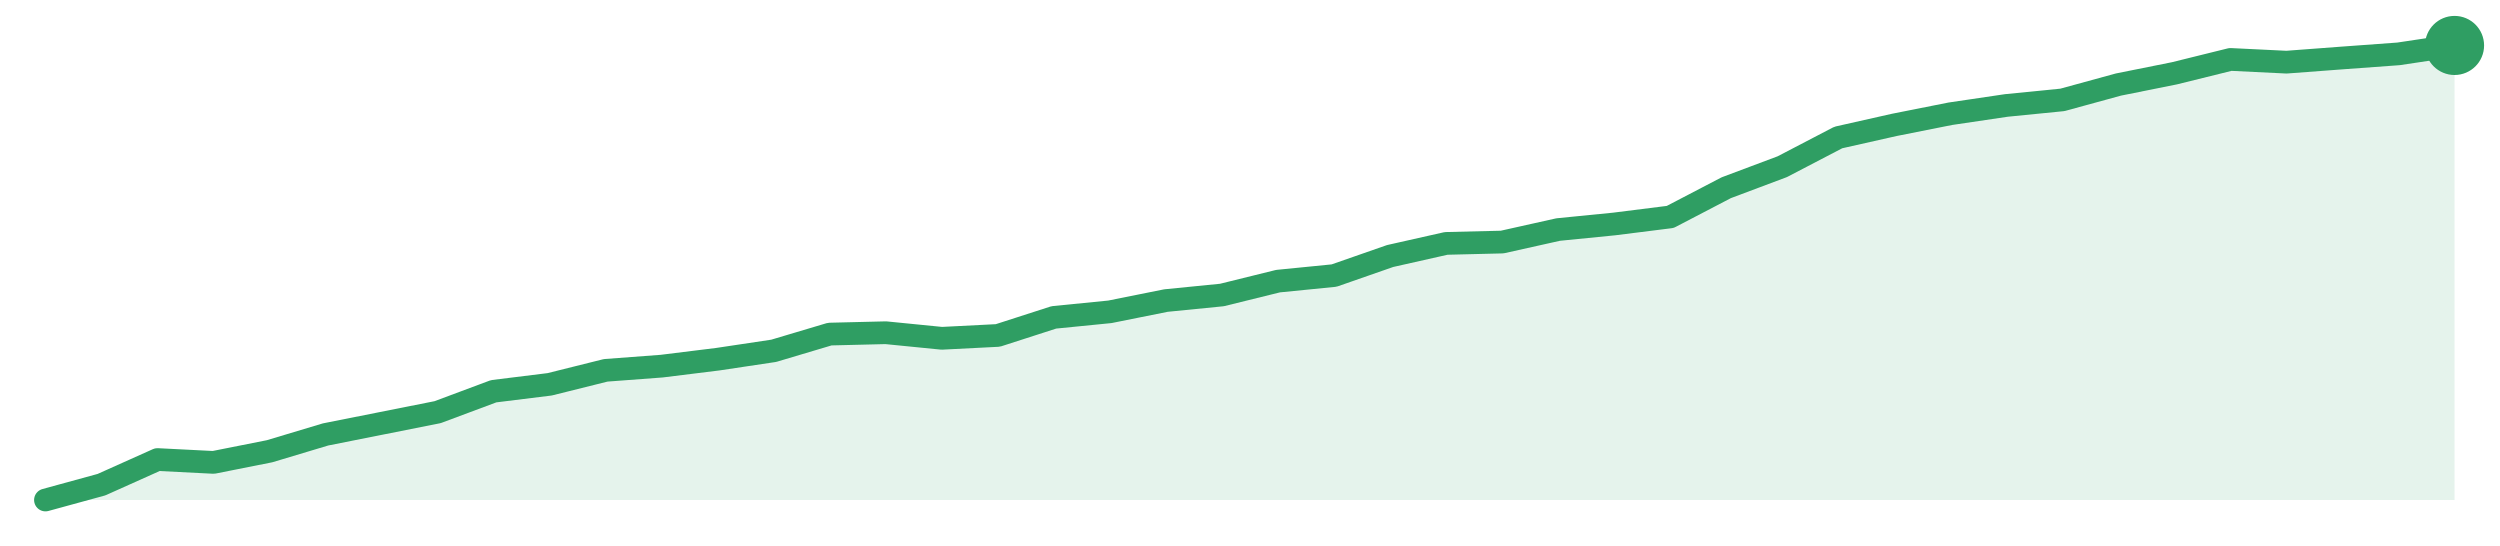
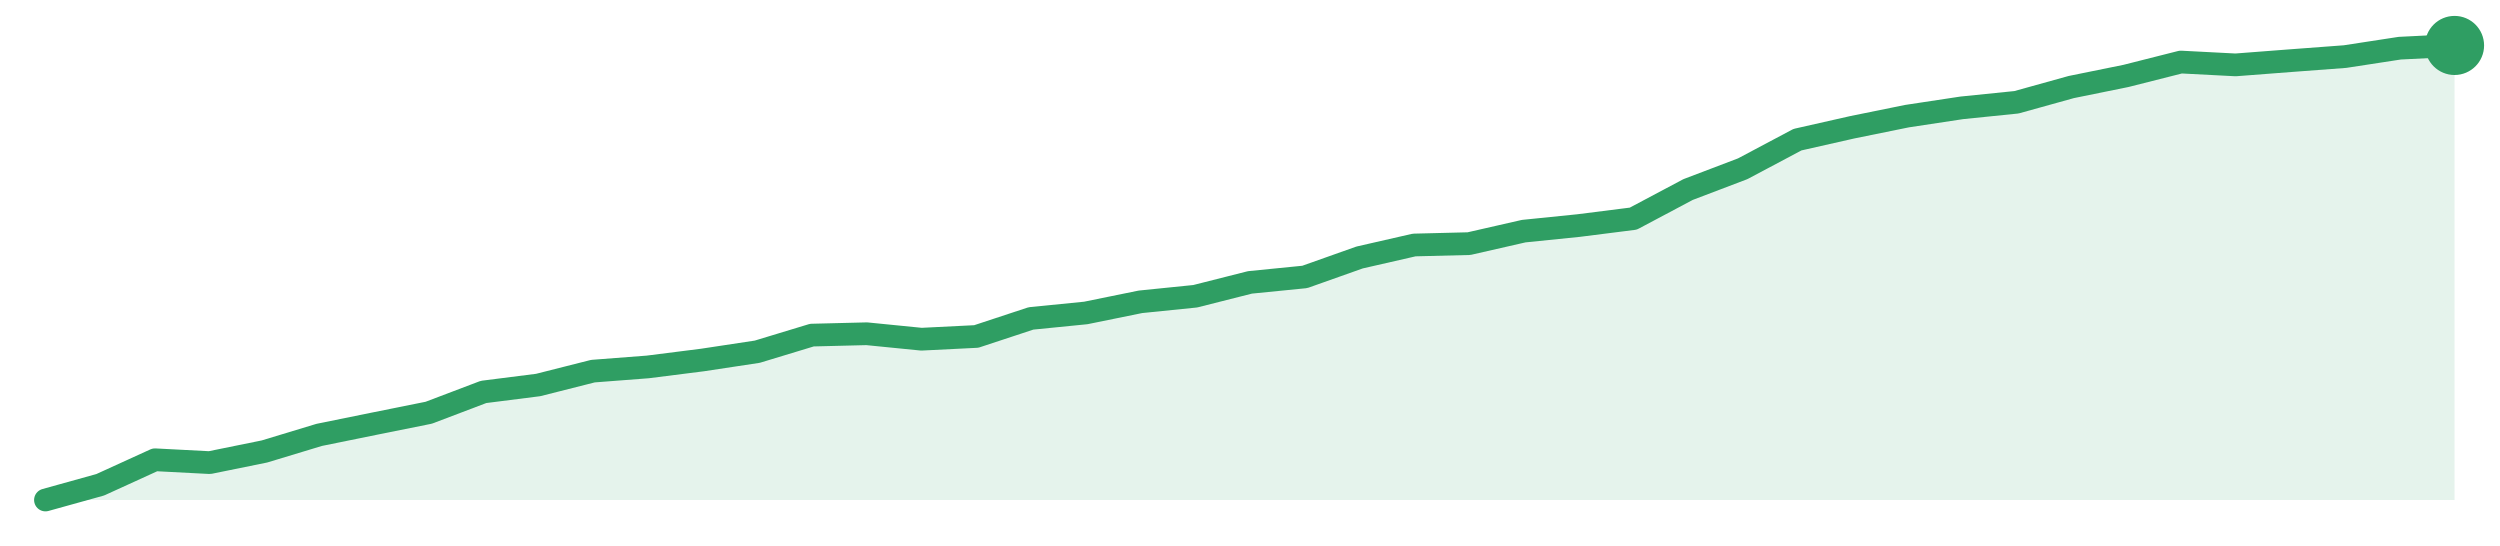
<svg xmlns="http://www.w3.org/2000/svg" width="220" height="48" viewBox="0 0 220 48" role="img" aria-label="trend">
-   <path d="M4.0,44.0 L4.0,44.0 L8.93,42.65 L13.86,40.44 L18.79,40.69 L23.72,39.71 L28.65,38.23 L33.58,37.25 L38.51,36.27 L43.44,34.43 L48.37,33.82 L53.3,32.59 L58.23,32.22 L63.16,31.61 L68.09,30.87 L73.02,29.4 L77.95,29.28 L82.88,29.77 L87.81,29.52 L92.74,27.93 L97.67,27.44 L102.6,26.45 L107.53,25.96 L112.47,24.74 L117.4,24.25 L122.33,22.53 L127.26,21.42 L132.19,21.3 L137.12,20.2 L142.05,19.71 L146.98,19.09 L151.91,16.52 L156.84,14.67 L161.77,12.1 L166.7,10.99 L171.63,10.01 L176.56,9.28 L181.49,8.79 L186.42,7.44 L191.35,6.45 L196.28,5.23 L201.21,5.47 L206.14,5.1 L211.07,4.74 L216.0,4.0 L216.0,44.0 Z" fill="#2f9e631f" />
-   <path d="M4.0,44.0 L8.93,42.65 L13.86,40.44 L18.79,40.69 L23.72,39.71 L28.65,38.23 L33.58,37.25 L38.51,36.27 L43.44,34.43 L48.37,33.82 L53.3,32.59 L58.23,32.22 L63.16,31.61 L68.09,30.87 L73.02,29.4 L77.95,29.28 L82.88,29.77 L87.81,29.52 L92.74,27.93 L97.67,27.44 L102.6,26.45 L107.53,25.96 L112.47,24.74 L117.4,24.25 L122.33,22.53 L127.26,21.42 L132.19,21.3 L137.12,20.2 L142.05,19.71 L146.98,19.09 L151.91,16.52 L156.84,14.67 L161.77,12.1 L166.7,10.99 L171.63,10.01 L176.56,9.28 L181.49,8.79 L186.42,7.44 L191.35,6.45 L196.28,5.23 L201.21,5.47 L206.14,5.1 L211.07,4.74 L216.0,4.0" fill="none" stroke="#2f9e63" stroke-width="2" stroke-linejoin="round" stroke-linecap="round" />
+   <path d="M4.0,44.0 L4.0,44.0 L8.82,42.66 L13.64,40.46 L18.45,40.71 L23.27,39.73 L28.09,38.27 L32.91,37.29 L37.73,36.32 L42.55,34.49 L47.36,33.88 L52.18,32.66 L57.0,32.29 L61.82,31.68 L66.64,30.95 L71.45,29.49 L76.27,29.37 L81.09,29.85 L85.91,29.61 L90.73,28.02 L95.55,27.54 L100.36,26.56 L105.18,26.07 L110.0,24.85 L114.82,24.37 L119.64,22.66 L124.45,21.56 L129.27,21.44 L134.09,20.34 L138.91,19.85 L143.73,19.24 L148.55,16.68 L153.36,14.85 L158.18,12.29 L163.0,11.2 L167.82,10.22 L172.64,9.49 L177.45,9.0 L182.27,7.66 L187.09,6.68 L191.91,5.46 L196.73,5.71 L201.55,5.34 L206.36,4.98 L211.18,4.24 L216.0,4.0 L216.0,44.0 Z" fill="#2f9e631f" />
+   <path d="M4.0,44.0 L8.82,42.66 L13.64,40.46 L18.45,40.71 L23.27,39.73 L28.09,38.27 L32.91,37.29 L37.73,36.32 L42.55,34.49 L47.36,33.88 L52.18,32.66 L57.0,32.29 L61.82,31.68 L66.64,30.95 L71.45,29.49 L76.27,29.37 L81.09,29.85 L85.91,29.61 L90.73,28.02 L95.55,27.54 L100.36,26.56 L105.18,26.07 L110.0,24.85 L114.82,24.37 L119.64,22.66 L124.45,21.56 L129.27,21.44 L134.09,20.34 L138.91,19.85 L143.73,19.24 L148.55,16.68 L153.36,14.85 L158.18,12.29 L163.0,11.2 L167.82,10.22 L172.64,9.49 L177.45,9.0 L182.27,7.66 L187.09,6.68 L191.91,5.46 L196.73,5.71 L201.55,5.34 L206.36,4.98 L211.18,4.24 L216.0,4.0" fill="none" stroke="#2f9e63" stroke-width="2" stroke-linejoin="round" stroke-linecap="round" />
  <circle cx="216.0" cy="4.0" r="2.6" fill="#2f9e63" />
</svg>
